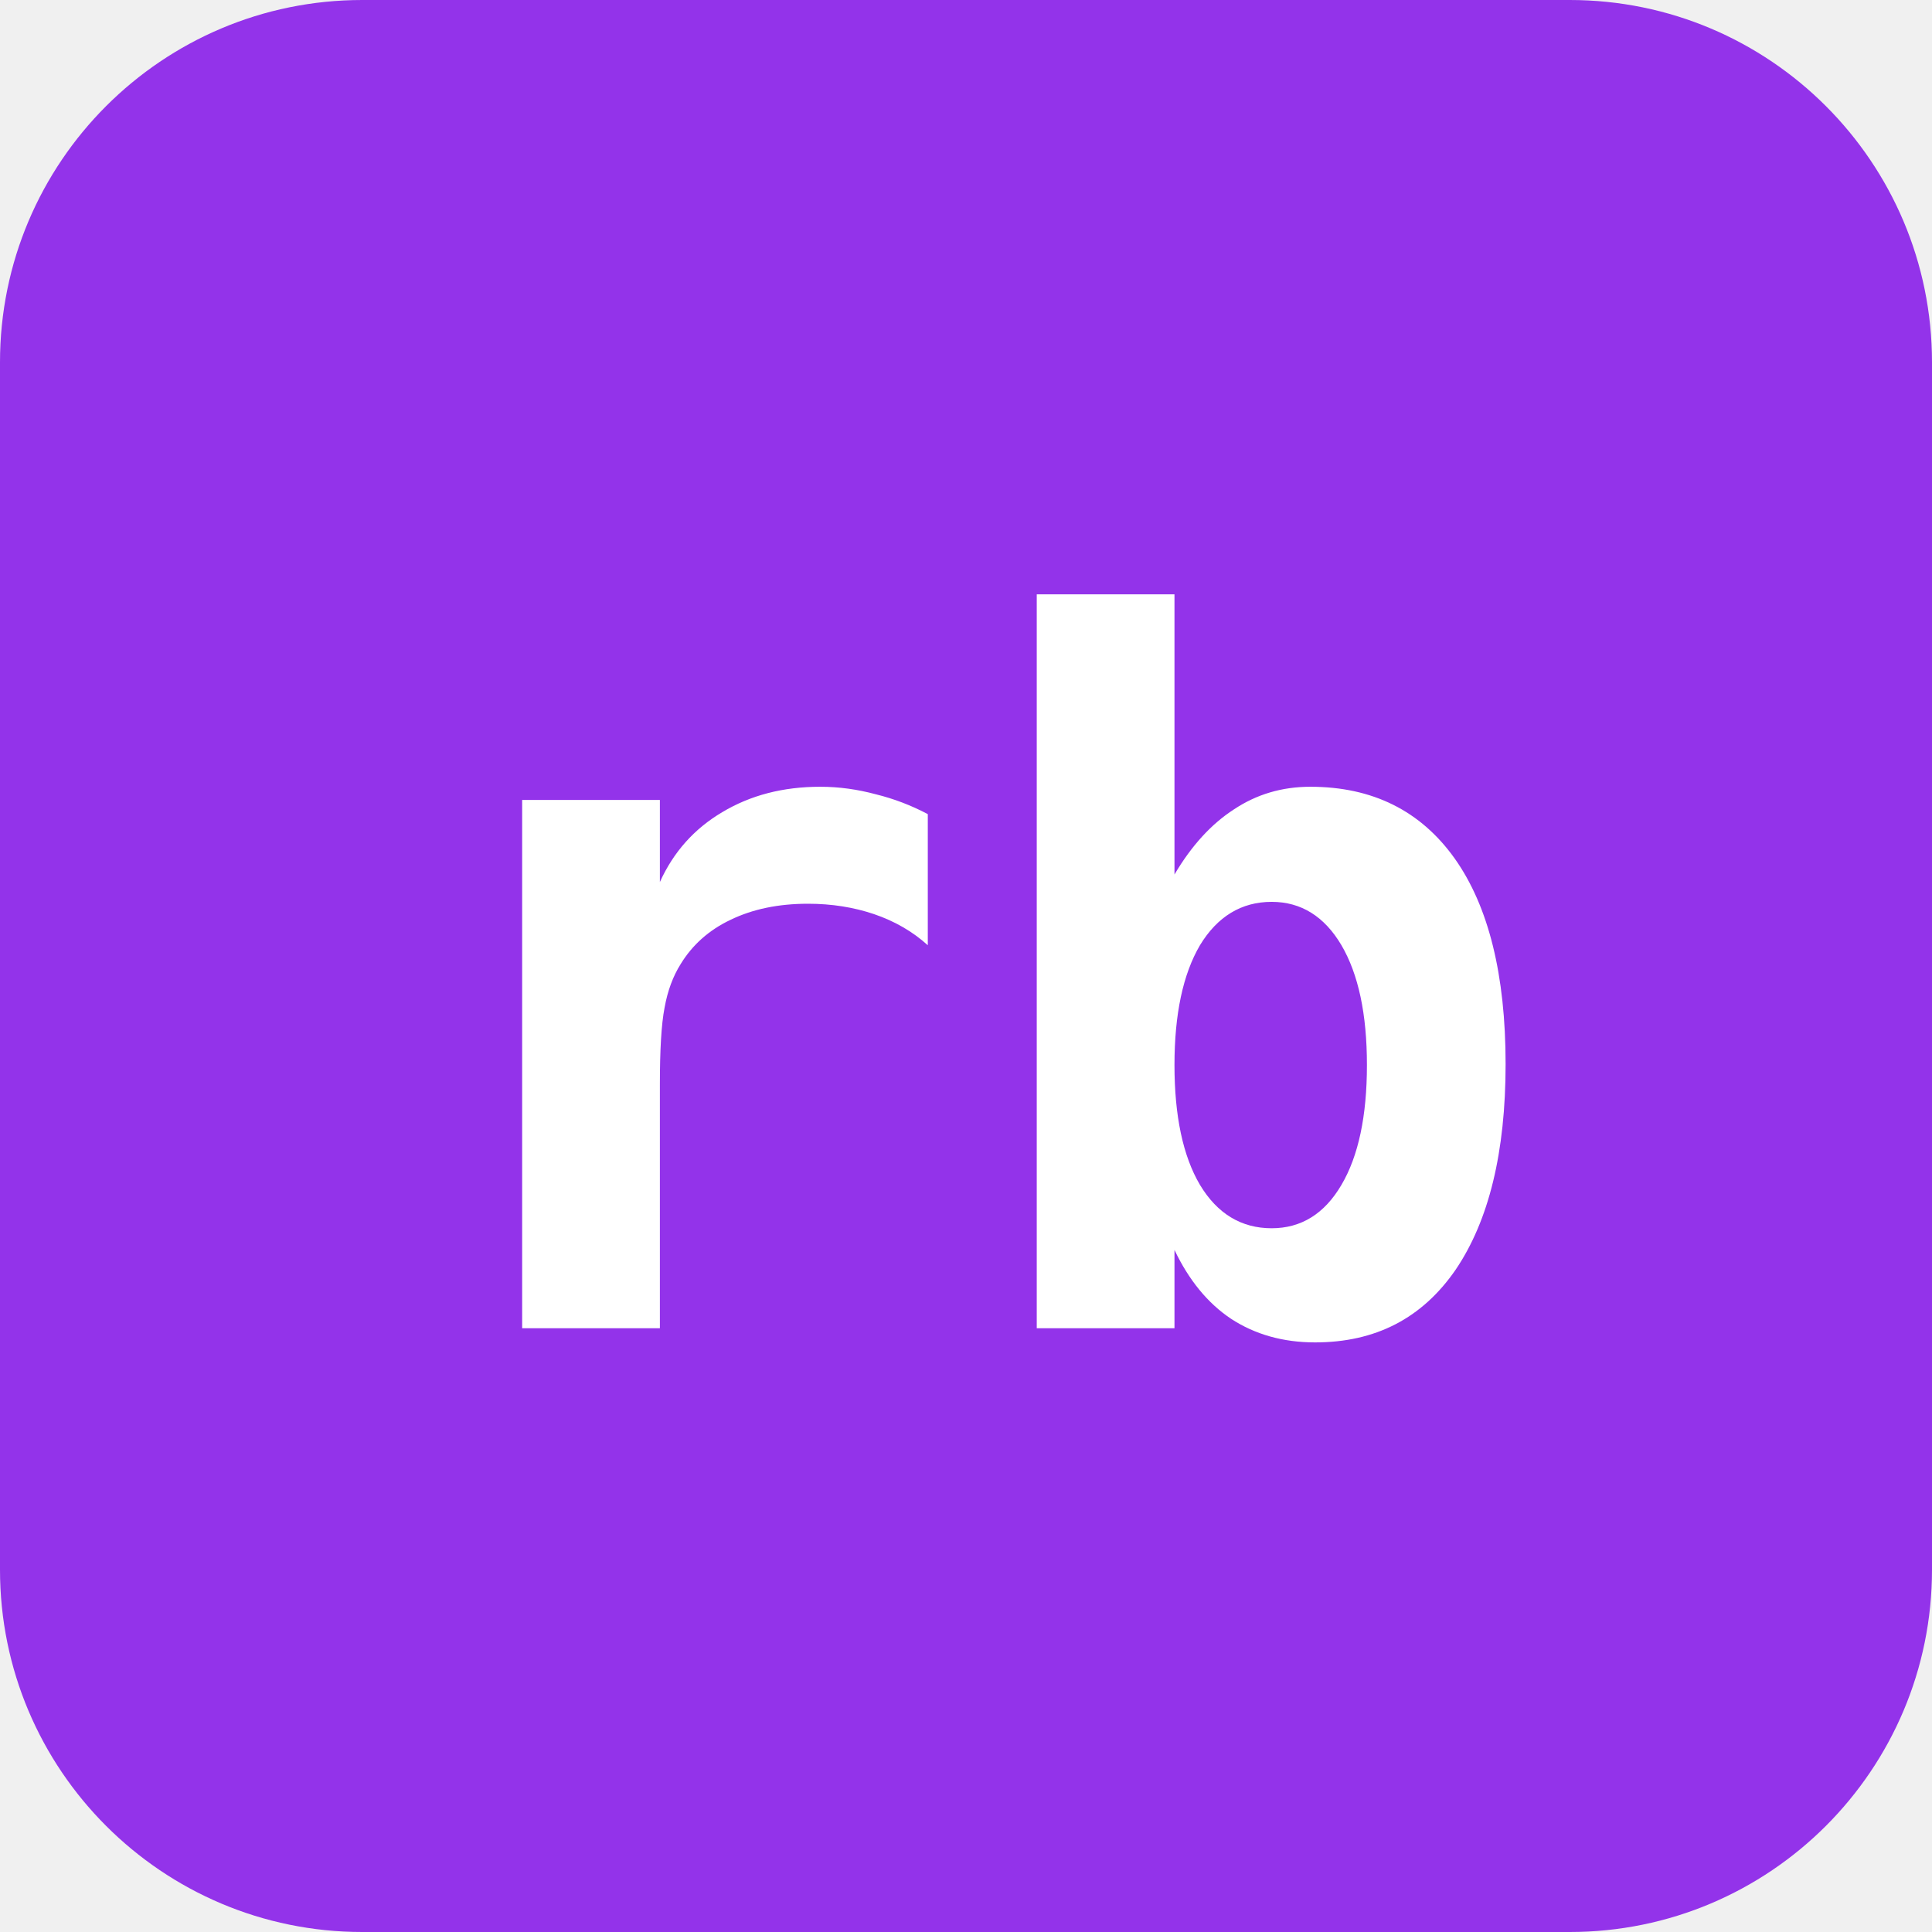
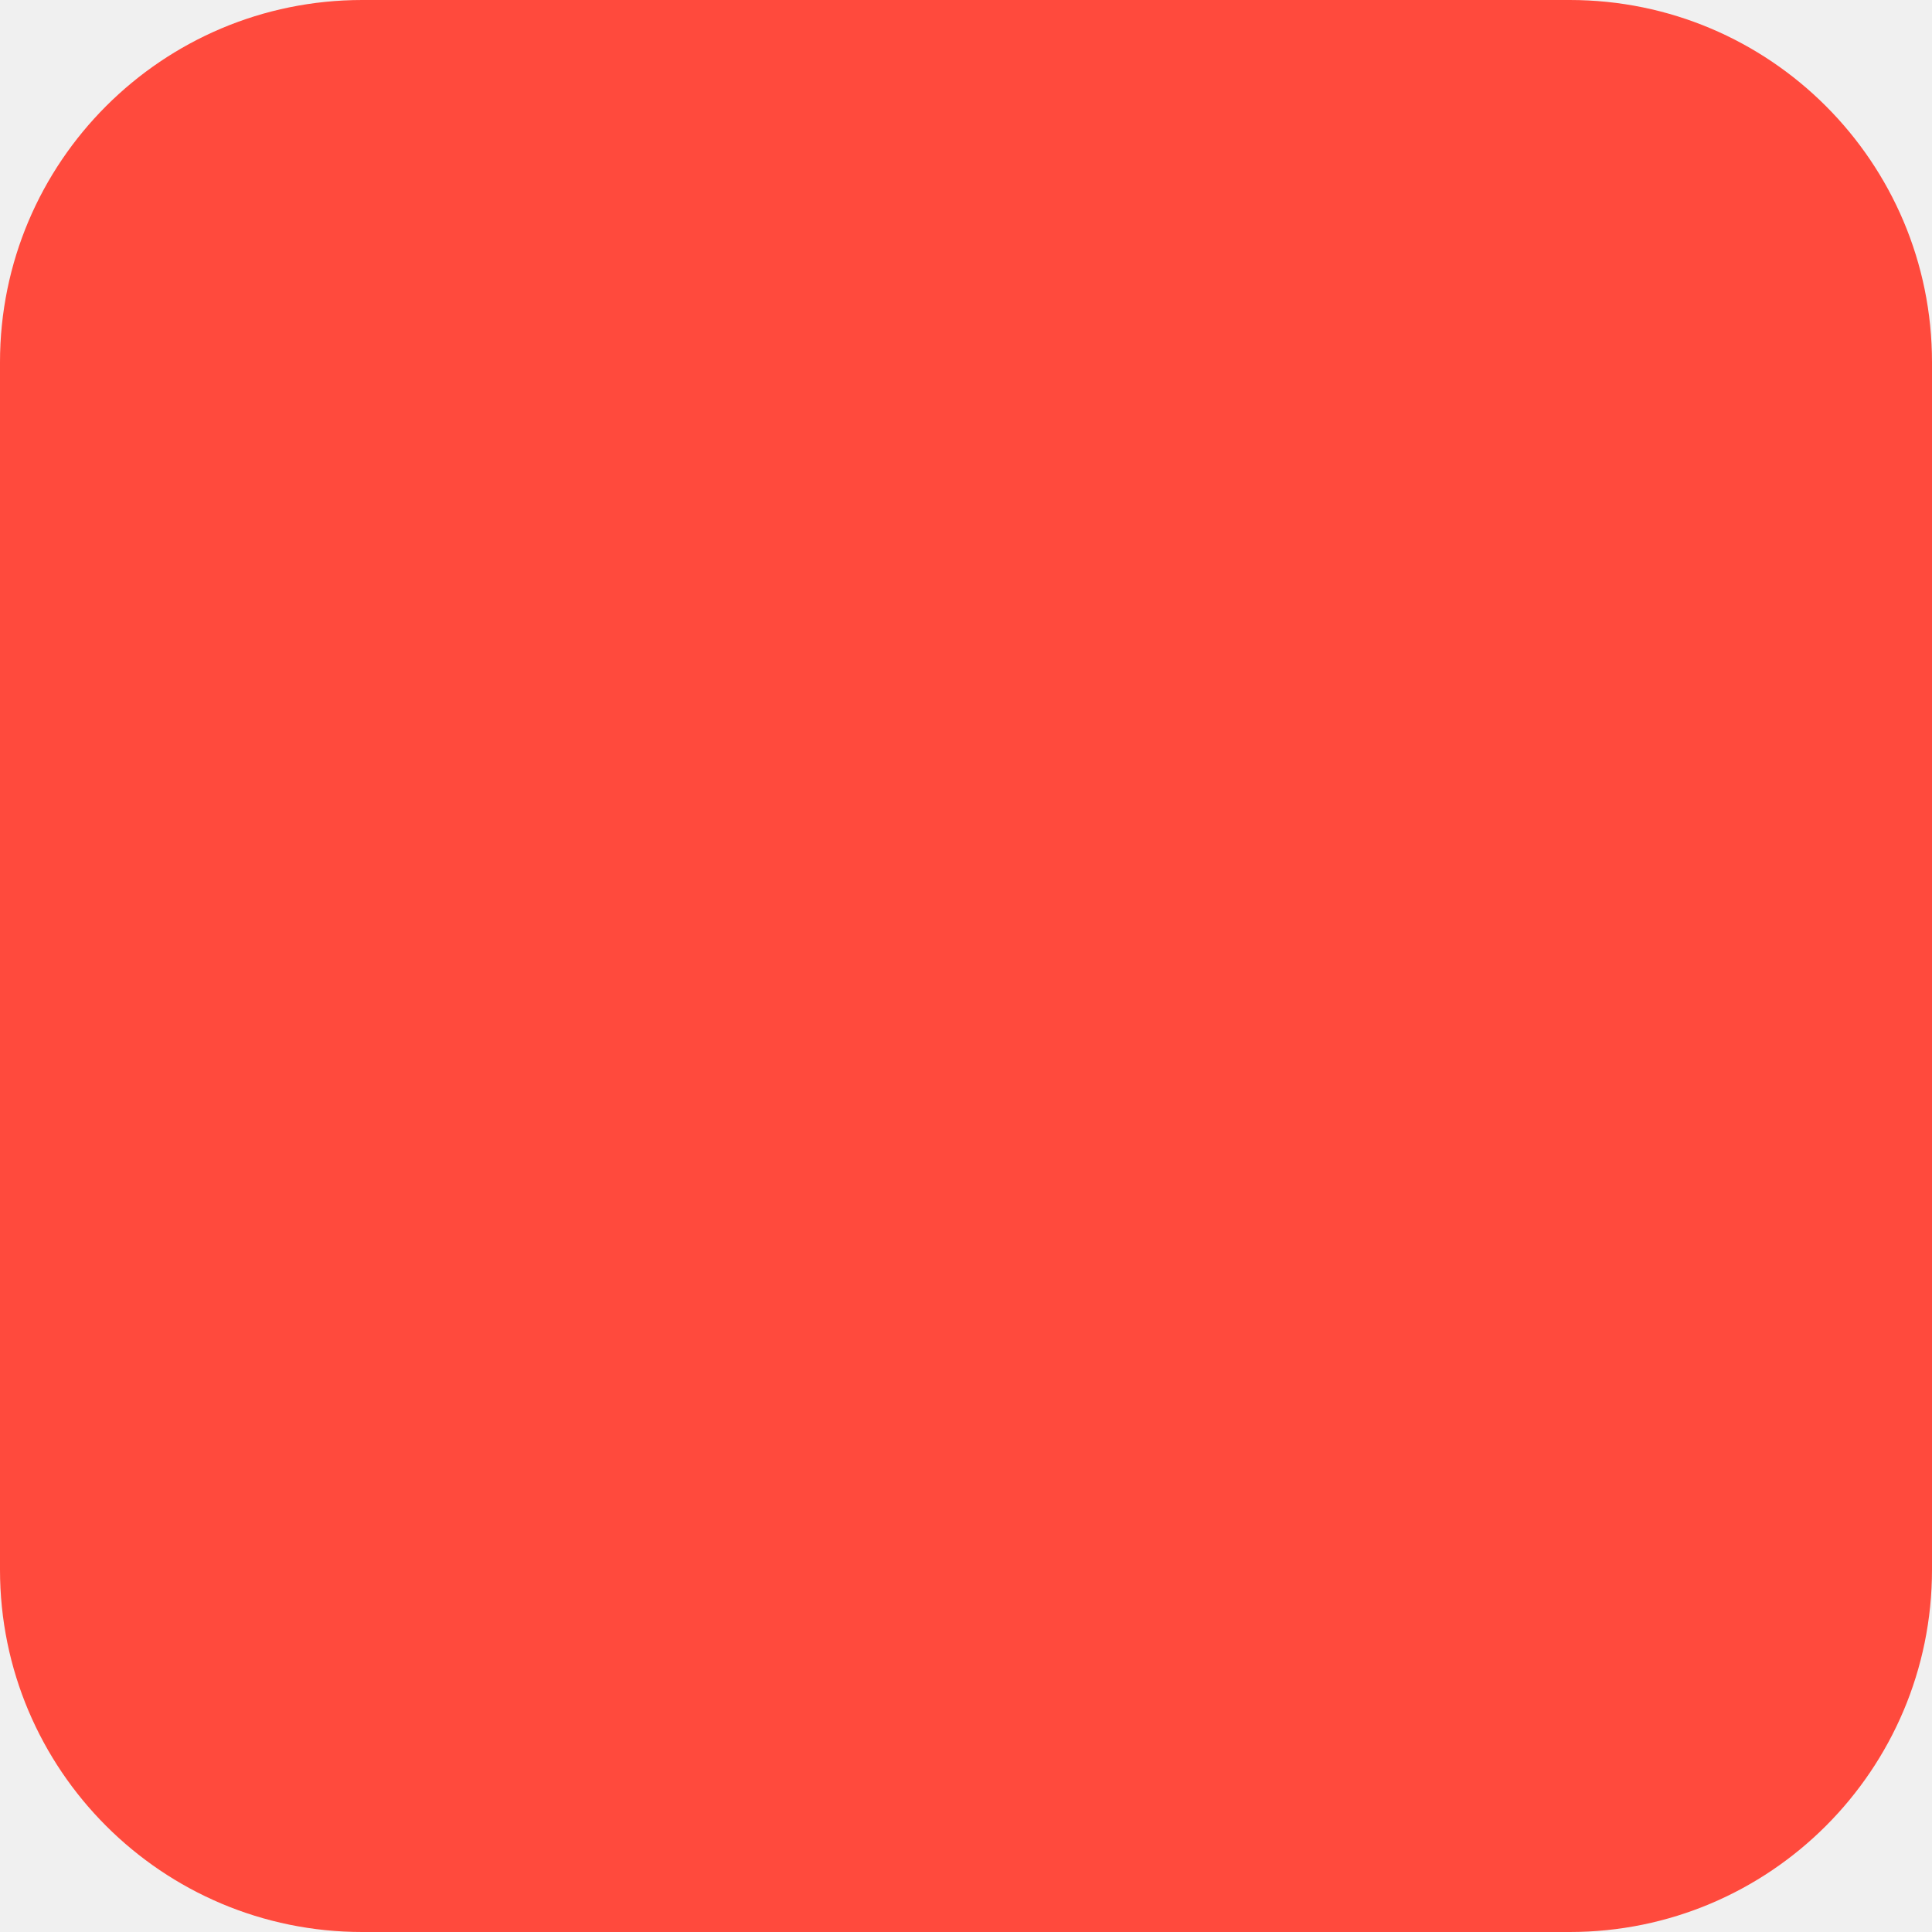
<svg xmlns="http://www.w3.org/2000/svg" viewBox="0 0 32 32">
-   <rect width="32" height="32" rx="6" fill="#9333ea" />
-   <text x="16" y="22" font-family="ui-monospace, monospace" font-size="16" font-weight="700" fill="#ffffff" text-anchor="middle">rb</text>
+   <rect width="32" height="32" rx="6" fill="#FF4A3D" />
</svg>
